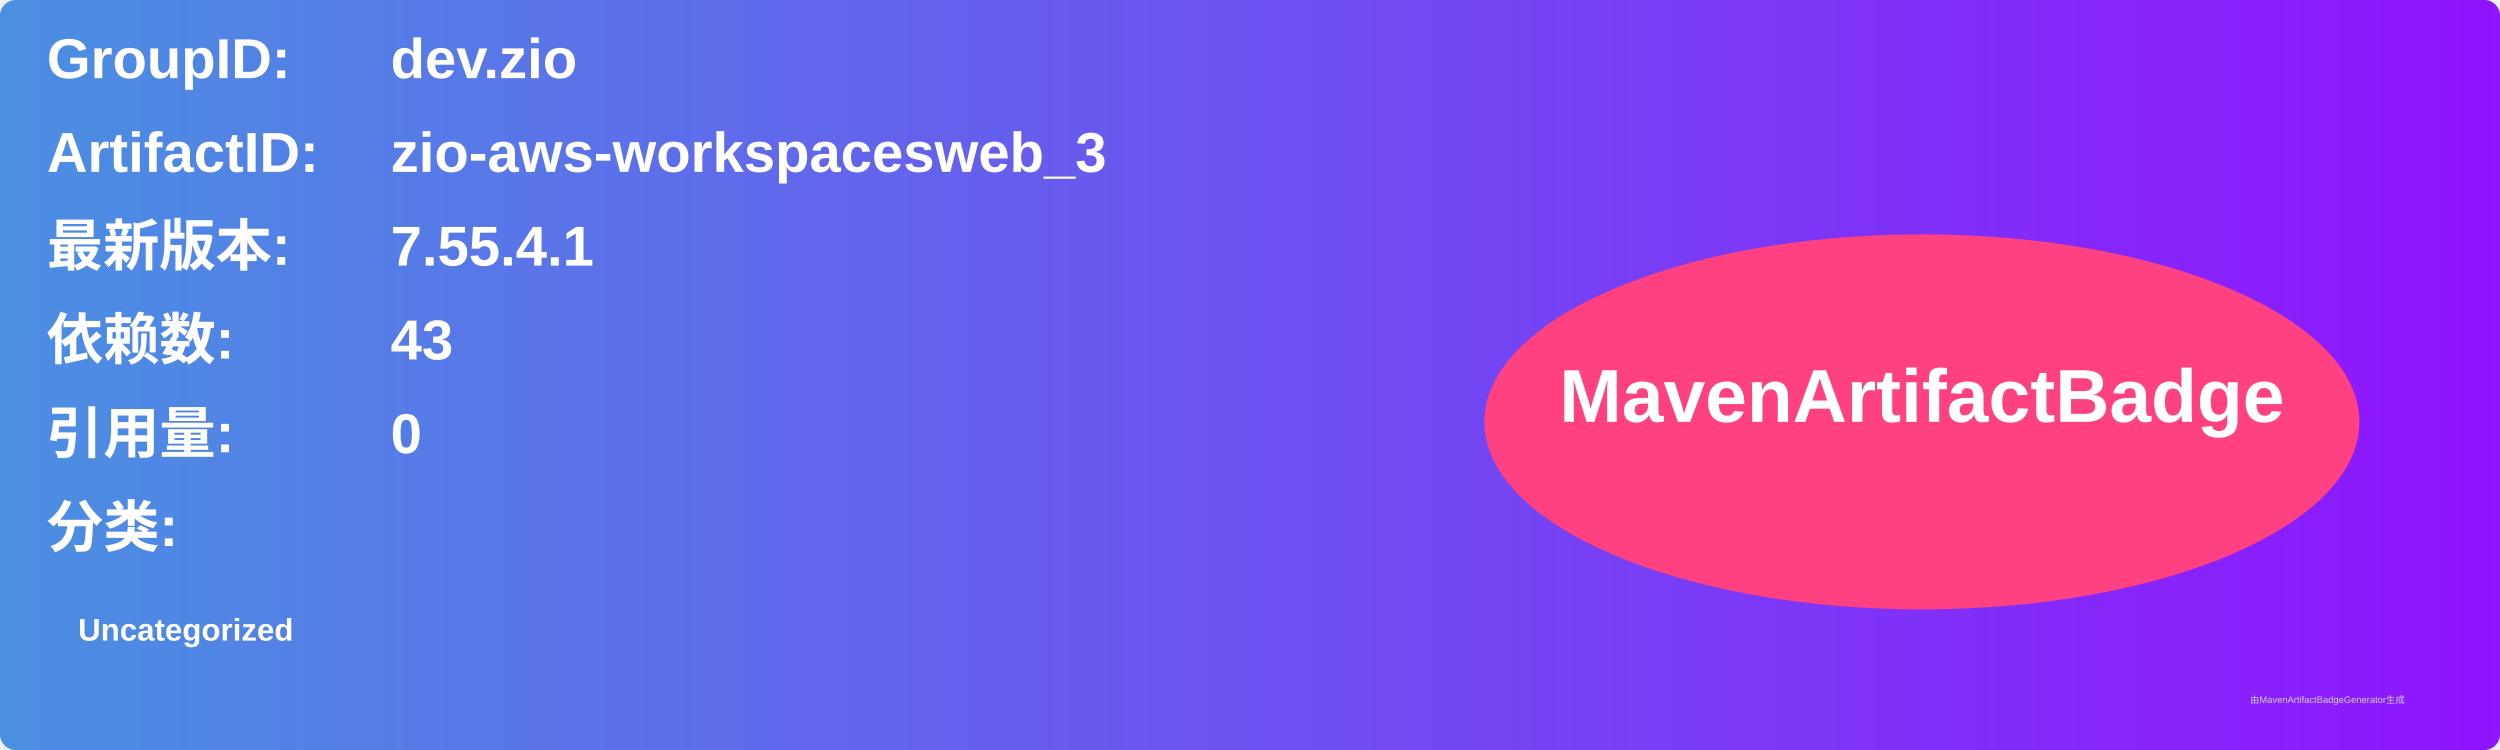
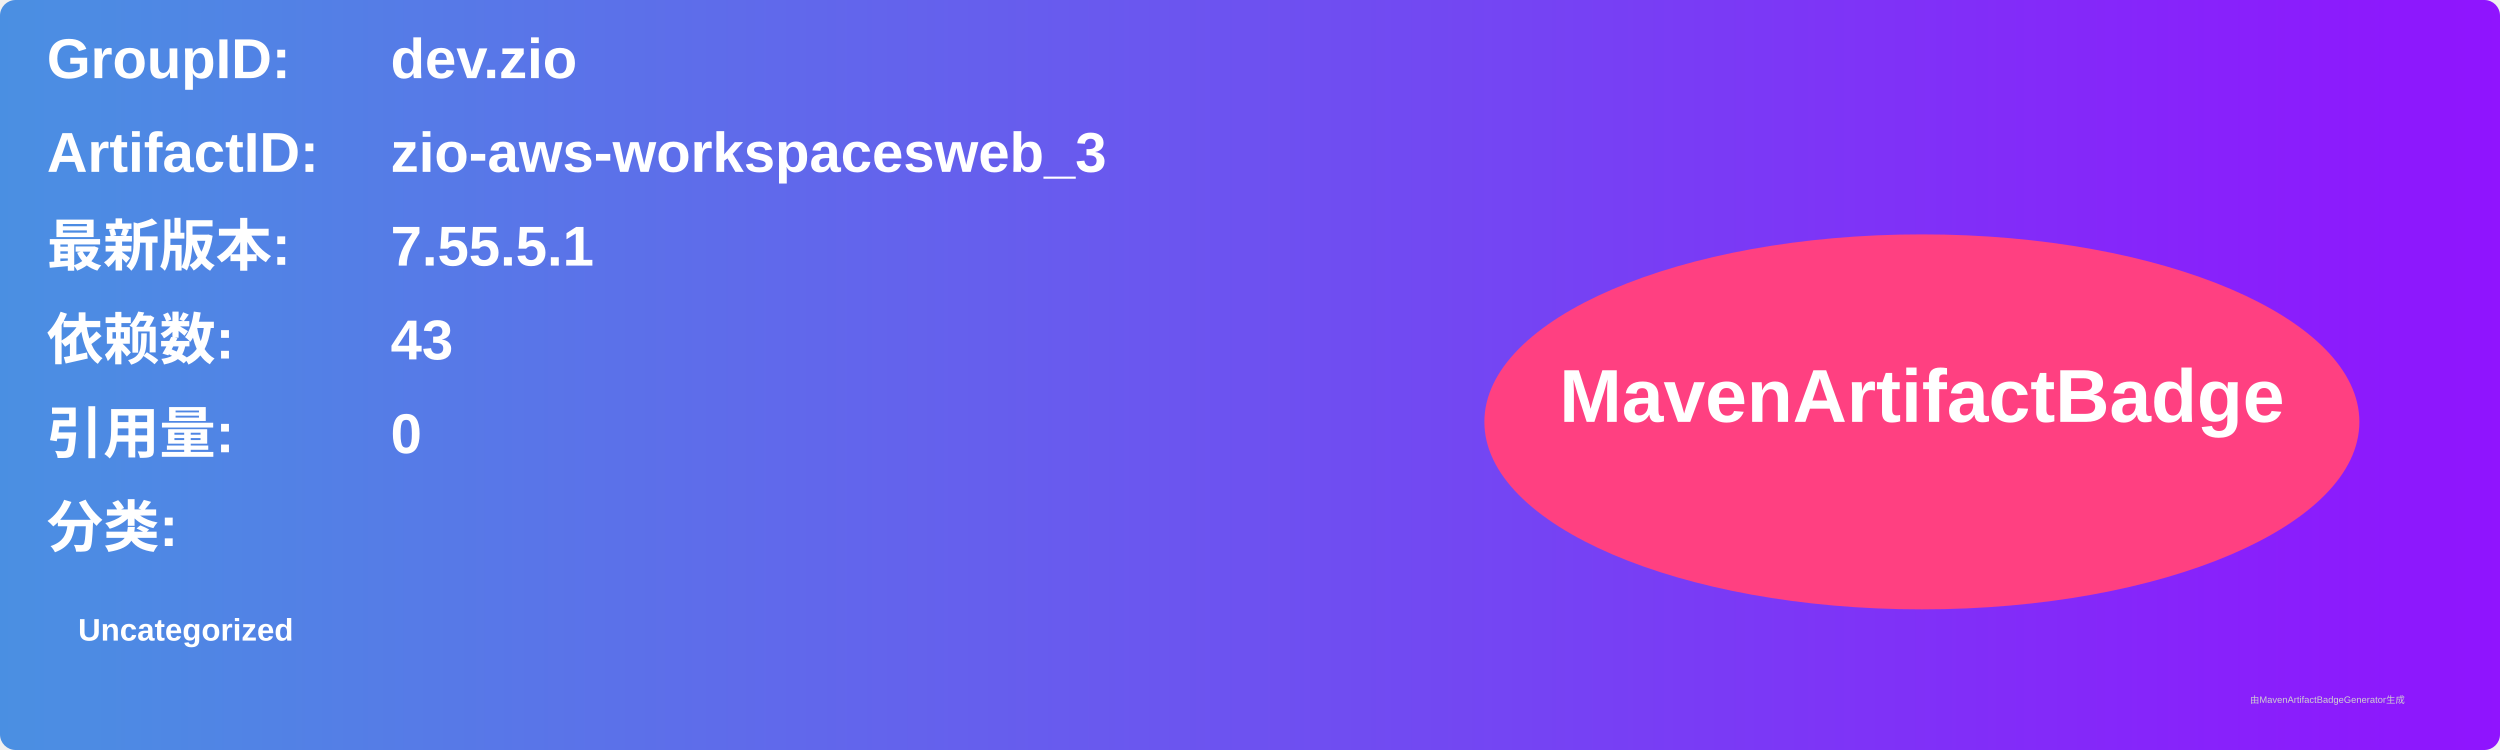
<svg xmlns="http://www.w3.org/2000/svg" width="800" height="240" viewBox="0 0 800 240">
  <linearGradient id="grad" x1="0%" y1="0%" x2="100%" y2="0%">
    <stop offset="0%" stop-color="#4a90e2" />
    <stop offset="100%" stop-color="#9013fe" />
  </linearGradient>
  <rect width="100%" height="100%" rx="5" ry="5" fill="url(#grad)" />
  <g transform="translate(15, 15)">
    <text x="0" y="10" font-family="Arial" font-size="18" fill="white" font-weight="bold" width="260">GroupID:</text>
    <text x="110" y="10" font-family="Arial" font-size="18" fill="white" font-weight="bold" width="460">dev.zio</text>
    <text x="0" y="40" font-family="Arial" font-size="18" fill="white" font-weight="bold" width="260">ArtifactID:</text>
    <text x="110" y="40" font-family="Arial" font-size="18" fill="white" font-weight="bold" width="460">zio-aws-workspacesweb_3</text>
    <text x="0" y="70" font-family="Arial" font-size="18" fill="white" font-weight="bold">最新版本:</text>
    <text x="110" y="70" font-family="Arial" font-size="18" fill="white" font-weight="bold">
-       <tspan font-weight="bold">7.55.4.1</tspan>
+       <tspan font-weight="bold">7.55.5.1</tspan>
    </text>
    <text x="0" y="100" font-family="Arial" font-size="18" fill="white" font-weight="bold">依赖数: </text>
    <text x="110" y="100" font-family="Arial" font-size="18" fill="white">
      <tspan font-weight="bold">43</tspan>
    </text>
    <text x="0" y="130" font-family="Arial" font-size="18" fill="white" font-weight="bold">引用量: </text>
    <text x="110" y="130" font-family="Arial" font-size="18" fill="white">
      <tspan font-weight="bold">0</tspan>
    </text>
    <text x="0" y="160" font-family="Arial" font-size="18" fill="white" font-weight="bold">分类:</text>
    <text x="10" y="190" font-family="Arial" font-size="10" fill="white">
      <tspan font-weight="bold">Uncategorized</tspan>
    </text>
    <ellipse cx="600" cy="120" rx="140" ry="60" fill="#ff4081" />
    <text x="600" y="120" text-anchor="middle" font-family="Arial" font-size="24" fill="white" font-weight="bold">MavenArtifactBadge</text>
  </g>
  <text x="720" y="225" font-family="Arial" font-size="3" fill="#d0d0d0">由MavenArtifactBadgeGenerator生成</text>
</svg>
